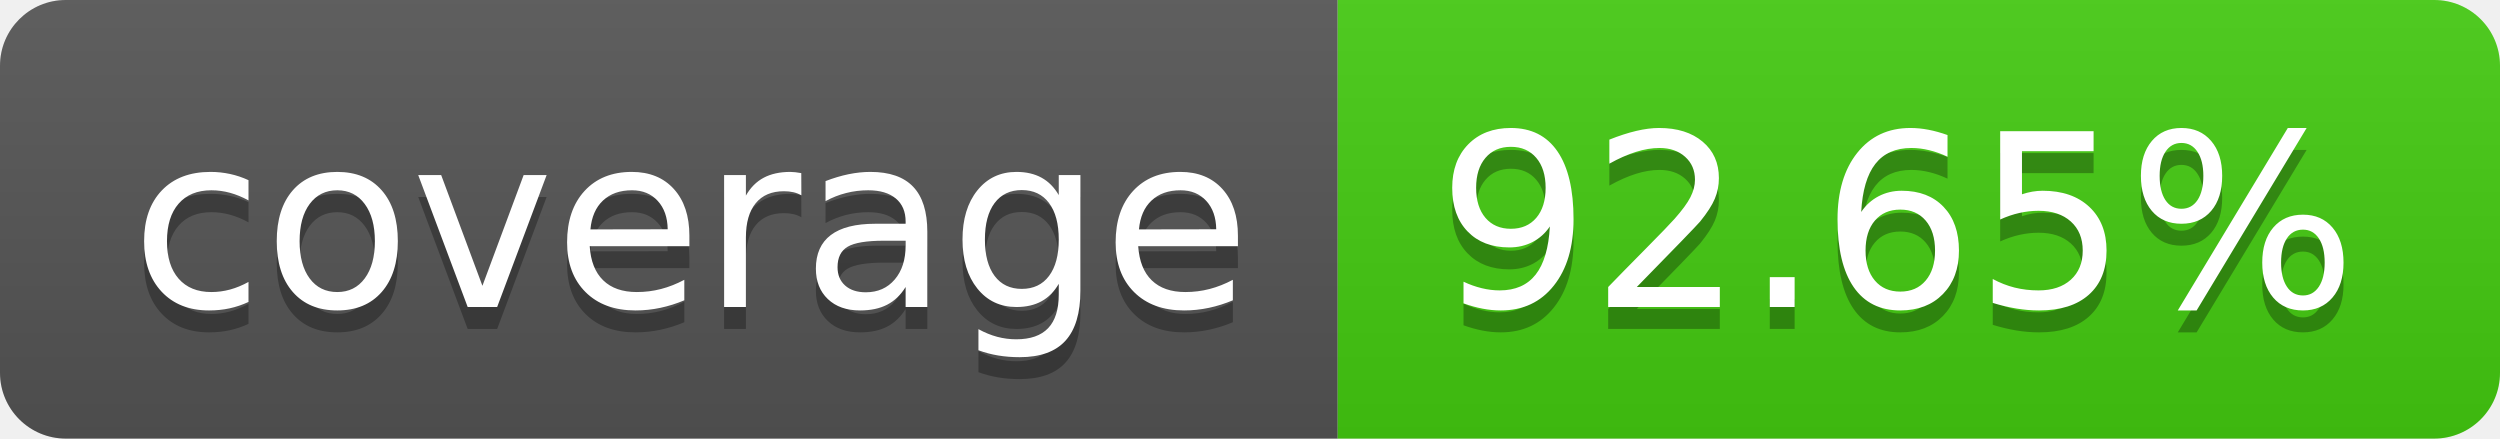
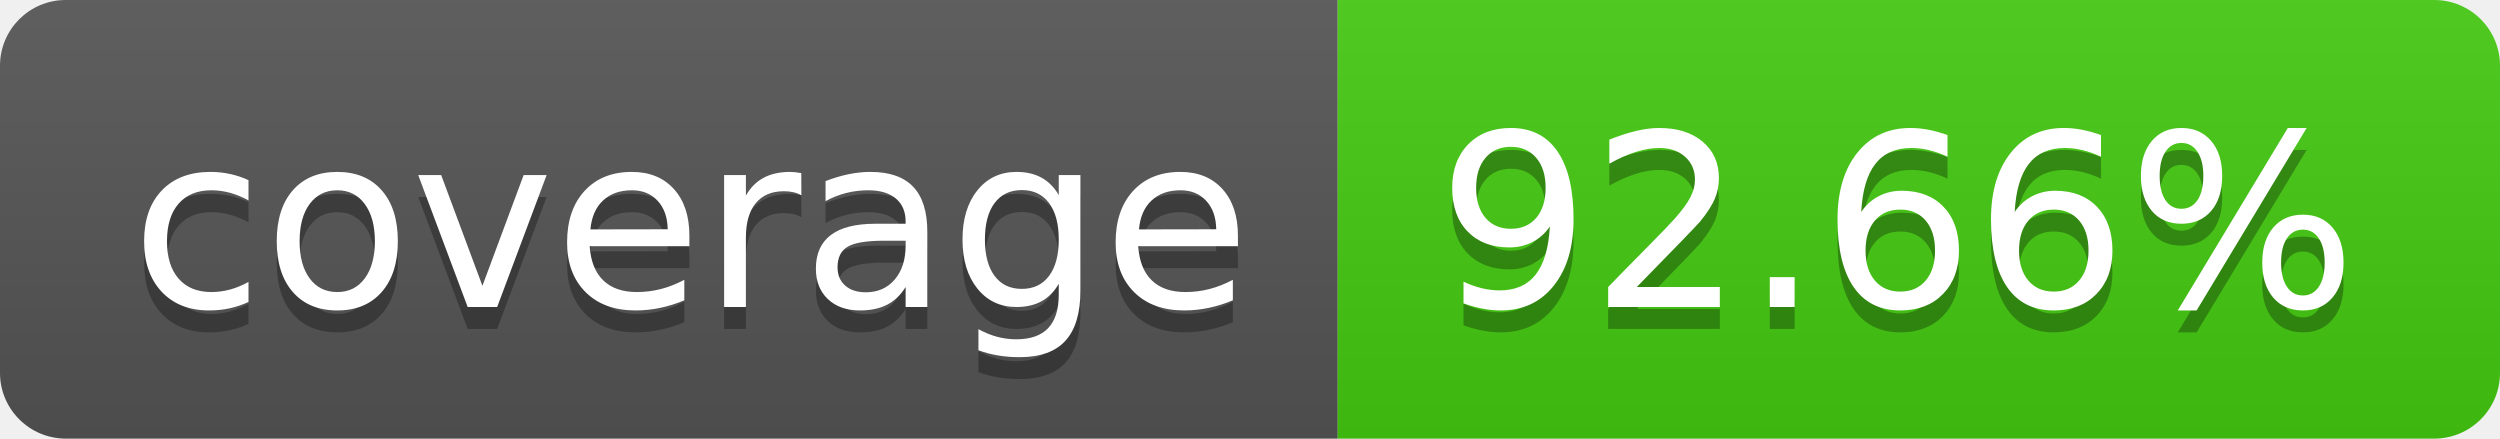
- <svg xmlns="http://www.w3.org/2000/svg" width="114" height="20" role="img" aria-label="coverage: 92.65%">
+ <svg xmlns="http://www.w3.org/2000/svg" width="114" height="20" role="img" aria-label="coverage: 92.66%">
  <linearGradient id="s" x2="0" y2="100%">
    <stop offset="0" stop-color="#bbb" stop-opacity=".1" />
    <stop offset="1" stop-opacity=".1" />
  </linearGradient>
  <clipPath id="r">
    <rect width="114" height="20" rx="3" fill="#fff" />
  </clipPath>
  <g clip-path="url(#r)">
    <rect width="61" height="20" fill="#555" />
    <rect x="61" width="53" height="20" fill="#4c1" />
    <rect width="114" height="20" fill="url(#s)" />
  </g>
  <g fill="#fff" text-anchor="middle" font-family="Verdana,Geneva,DejaVu Sans,sans-serif" text-rendering="geometricPrecision" font-size="110">
    <text aria-hidden="true" x="315" y="150" fill="#010101" fill-opacity=".3" transform="scale(.1)" textLength="510">coverage</text>
    <text x="315" y="140" transform="scale(.1)" fill="#fff" textLength="510">coverage</text>
-     <text aria-hidden="true" x="865" y="150" fill="#010101" fill-opacity=".3" transform="scale(.1)" textLength="430">92.65%</text>
-     <text x="865" y="140" transform="scale(.1)" fill="#fff" textLength="430">92.65%</text>
+     <text aria-hidden="true" x="865" y="150" fill="#010101" fill-opacity=".3" transform="scale(.1)" textLength="430">92.66%</text>
+     <text x="865" y="140" transform="scale(.1)" fill="#fff" textLength="430">92.66%</text>
  </g>
</svg>
